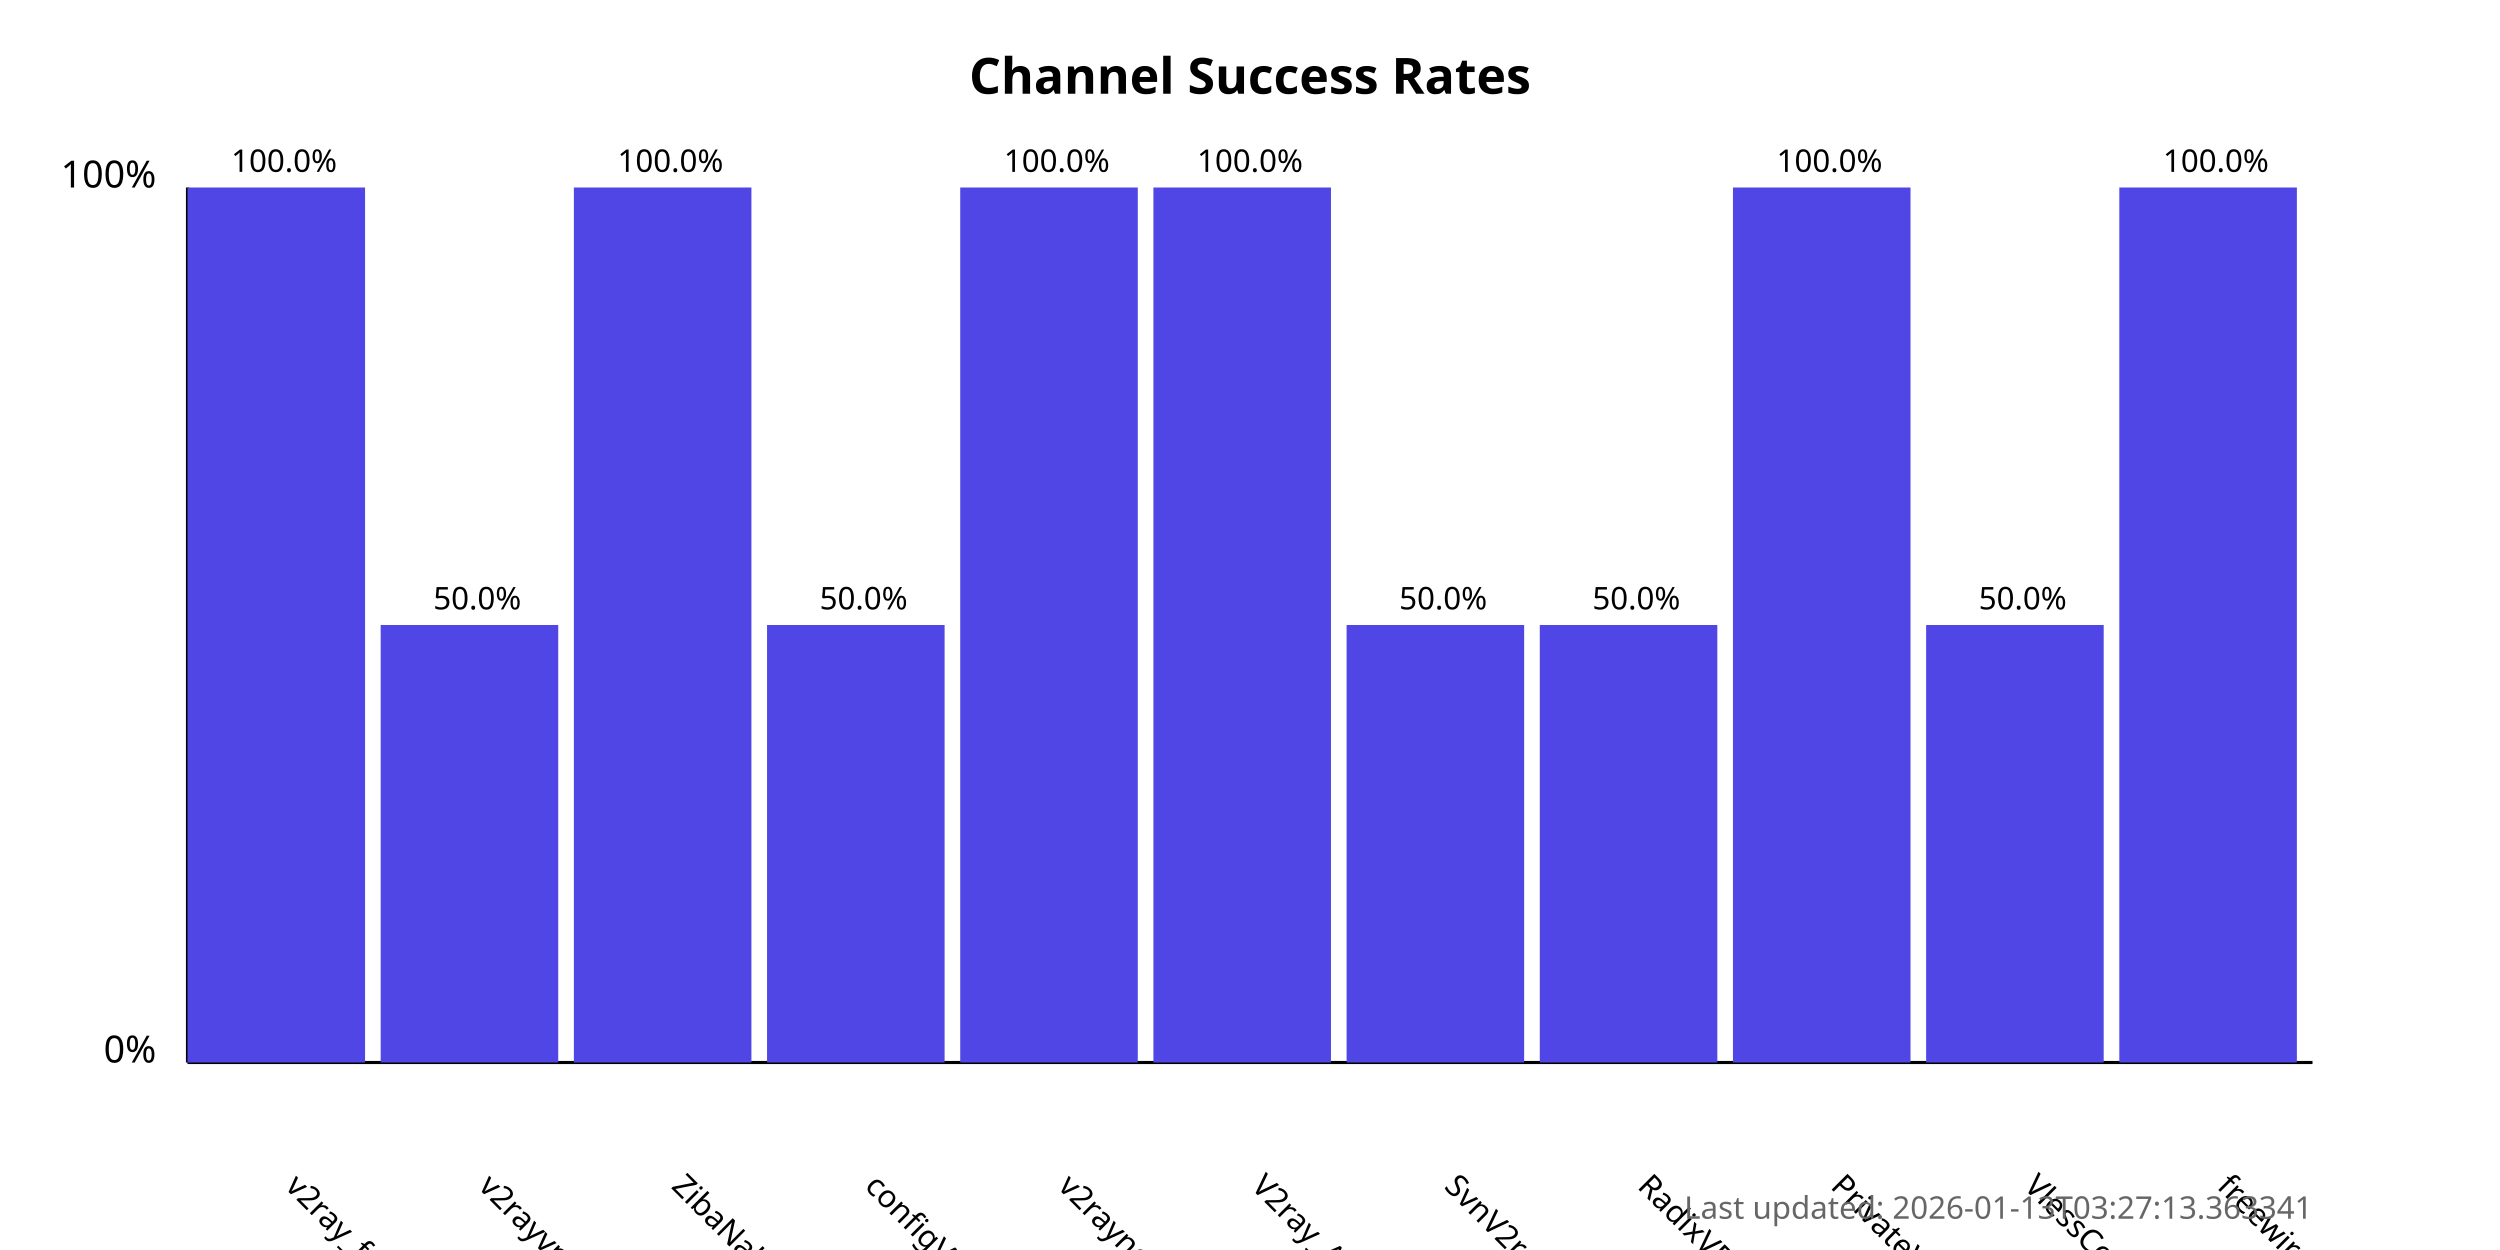
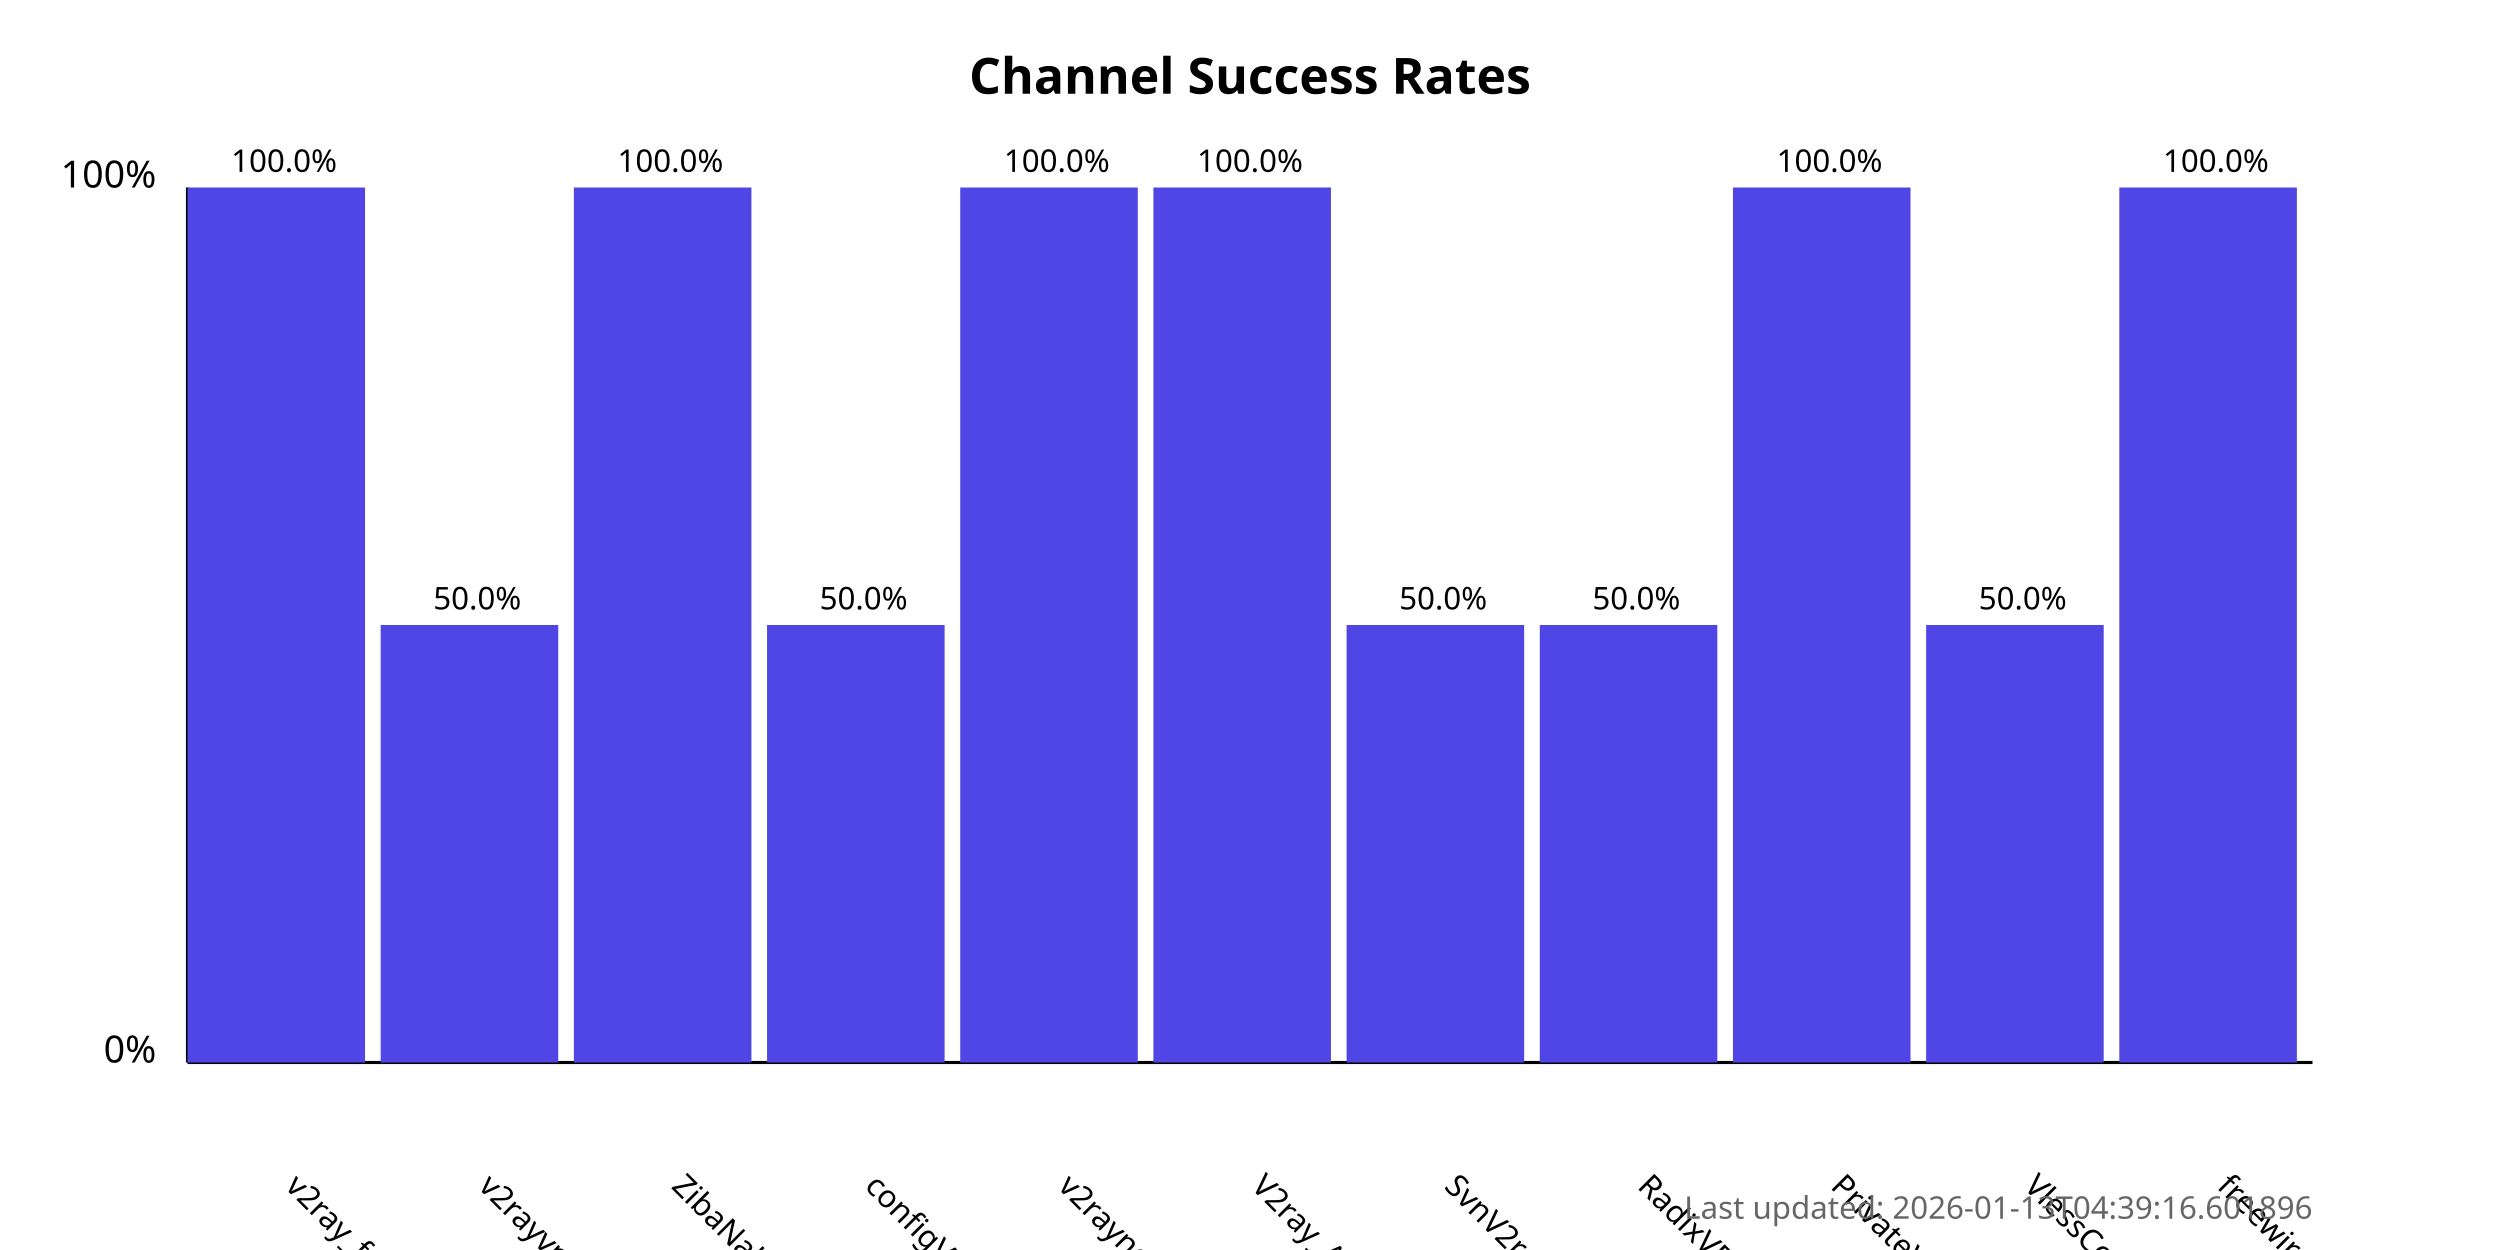
<svg xmlns="http://www.w3.org/2000/svg" width="800" height="400">
  <style>
            .chart-title { font: bold 16px sans-serif; }
            .axis-label { font: 12px sans-serif; }
            .tick-label { font: 10px sans-serif; }
            .bar { fill: #4f46e5; }
            .bar:hover { fill: #6366f1; }
            .timestamp { font: 10px sans-serif; fill: #666; }
        </style>
  <text x="400.0" y="30" text-anchor="middle" class="chart-title">
            Channel Success Rates
        </text>
  <line x1="60" y1="340" x2="60" y2="60" stroke="black" stroke-width="1" />
  <line x1="60" y1="340" x2="740" y2="340" stroke="black" stroke-width="1" />
  <text x="50" y="340" text-anchor="end" class="axis-label">0%</text>
  <text x="50" y="60" text-anchor="end" class="axis-label">100%</text>
  <g>
    <rect x="60" y="60.0" width="56.818" height="280.0" class="bar" />
    <text x="90.909" y="380" transform="rotate(45, 90.90909, 380)" text-anchor="start" class="tick-label">
                v2ray_free_conf
            </text>
    <text x="90.909" y="55.0" text-anchor="middle" class="tick-label">
                100.0%
            </text>
  </g>
  <g>
    <rect x="121.818" y="200.0" width="56.818" height="140.0" class="bar" />
    <text x="152.727" y="380" transform="rotate(45, 152.7273, 380)" text-anchor="start" class="tick-label">
                v2rayvpno
            </text>
    <text x="152.727" y="195.0" text-anchor="middle" class="tick-label">
                50.0%
            </text>
  </g>
  <g>
    <rect x="183.636" y="60.0" width="56.818" height="280.0" class="bar" />
    <text x="214.545" y="380" transform="rotate(45, 214.5455, 380)" text-anchor="start" class="tick-label">
                ZibaNabz
            </text>
    <text x="214.545" y="55.0" text-anchor="middle" class="tick-label">
                100.0%
            </text>
  </g>
  <g>
    <rect x="245.455" y="200.0" width="56.818" height="140.0" class="bar" />
    <text x="276.364" y="380" transform="rotate(45, 276.3636, 380)" text-anchor="start" class="tick-label">
                configV2rayForFree
            </text>
    <text x="276.364" y="195.0" text-anchor="middle" class="tick-label">
                50.0%
            </text>
  </g>
  <g>
    <rect x="307.273" y="60.0" width="56.818" height="280.0" class="bar" />
    <text x="338.182" y="380" transform="rotate(45, 338.1818, 380)" text-anchor="start" class="tick-label">
                v2rayngvpn
            </text>
    <text x="338.182" y="55.0" text-anchor="middle" class="tick-label">
                100.0%
            </text>
  </g>
  <g>
    <rect x="369.091" y="60.0" width="56.818" height="280.0" class="bar" />
    <text x="400.0" y="380" transform="rotate(45, 400.0, 380)" text-anchor="start" class="tick-label">
                V2ray_Alpha
            </text>
    <text x="400.0" y="55.0" text-anchor="middle" class="tick-label">
                100.0%
            </text>
  </g>
  <g>
    <rect x="430.909" y="200.0" width="56.818" height="140.0" class="bar" />
    <text x="461.818" y="380" transform="rotate(45, 461.8182, 380)" text-anchor="start" class="tick-label">
                SvnV2ray
            </text>
    <text x="461.818" y="195.0" text-anchor="middle" class="tick-label">
                50.0%
            </text>
  </g>
  <g>
    <rect x="492.727" y="200.0" width="56.818" height="140.0" class="bar" />
    <text x="523.636" y="380" transform="rotate(45, 523.6364, 380)" text-anchor="start" class="tick-label">
                RadixVPN
            </text>
    <text x="523.636" y="195.0" text-anchor="middle" class="tick-label">
                50.0%
            </text>
  </g>
  <g>
    <rect x="554.545" y="60.0" width="56.818" height="280.0" class="bar" />
    <text x="585.455" y="380" transform="rotate(45, 585.4545, 380)" text-anchor="start" class="tick-label">
                PrivateVPNs
            </text>
    <text x="585.455" y="55.0" text-anchor="middle" class="tick-label">
                100.0%
            </text>
  </g>
  <g>
    <rect x="616.364" y="200.0" width="56.818" height="140.0" class="bar" />
    <text x="647.273" y="380" transform="rotate(45, 647.2727, 380)" text-anchor="start" class="tick-label">
                VlessConfig
            </text>
    <text x="647.273" y="195.0" text-anchor="middle" class="tick-label">
                50.0%
            </text>
  </g>
  <g>
    <rect x="678.182" y="60.0" width="56.818" height="280.0" class="bar" />
    <text x="709.091" y="380" transform="rotate(45, 709.0909, 380)" text-anchor="start" class="tick-label">
                freewireguard
            </text>
    <text x="709.091" y="55.0" text-anchor="middle" class="tick-label">
                100.0%
            </text>
  </g>
  <text x="740" y="390" text-anchor="end" class="timestamp">
-             Last updated: 2026-01-13T03:27:13.363341
+             Last updated: 2026-01-13T04:39:16.601896
        </text>
</svg>
